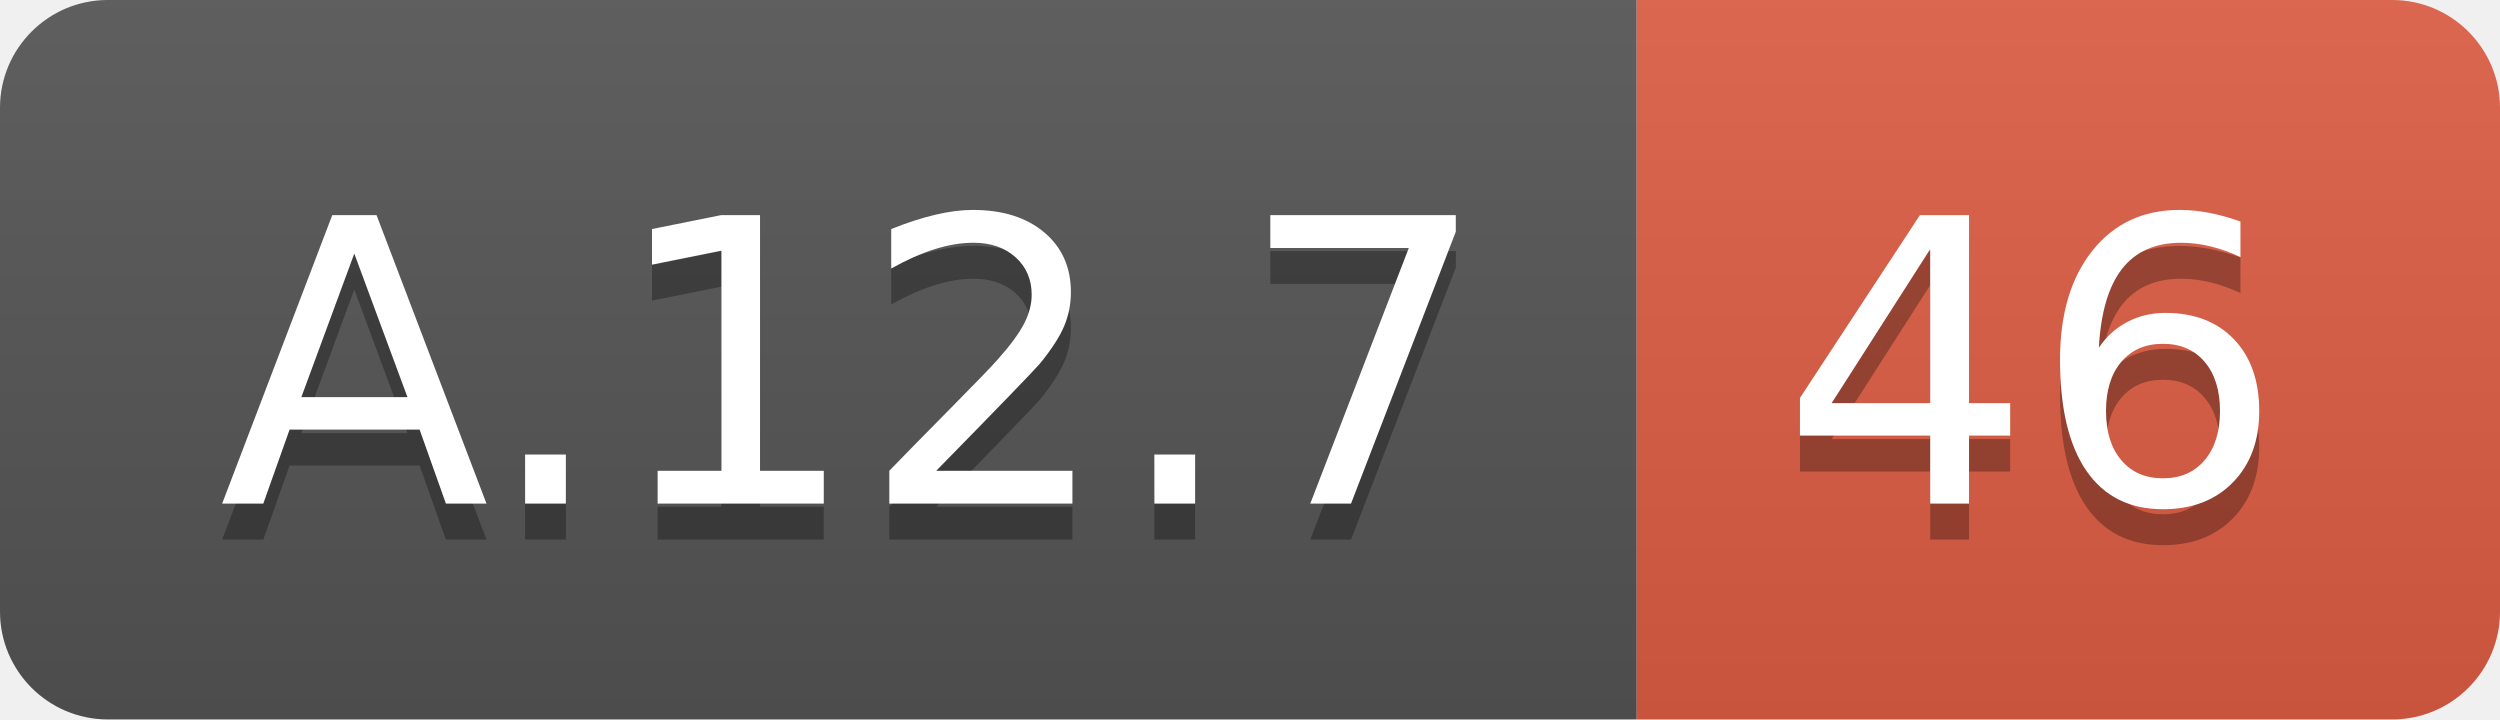
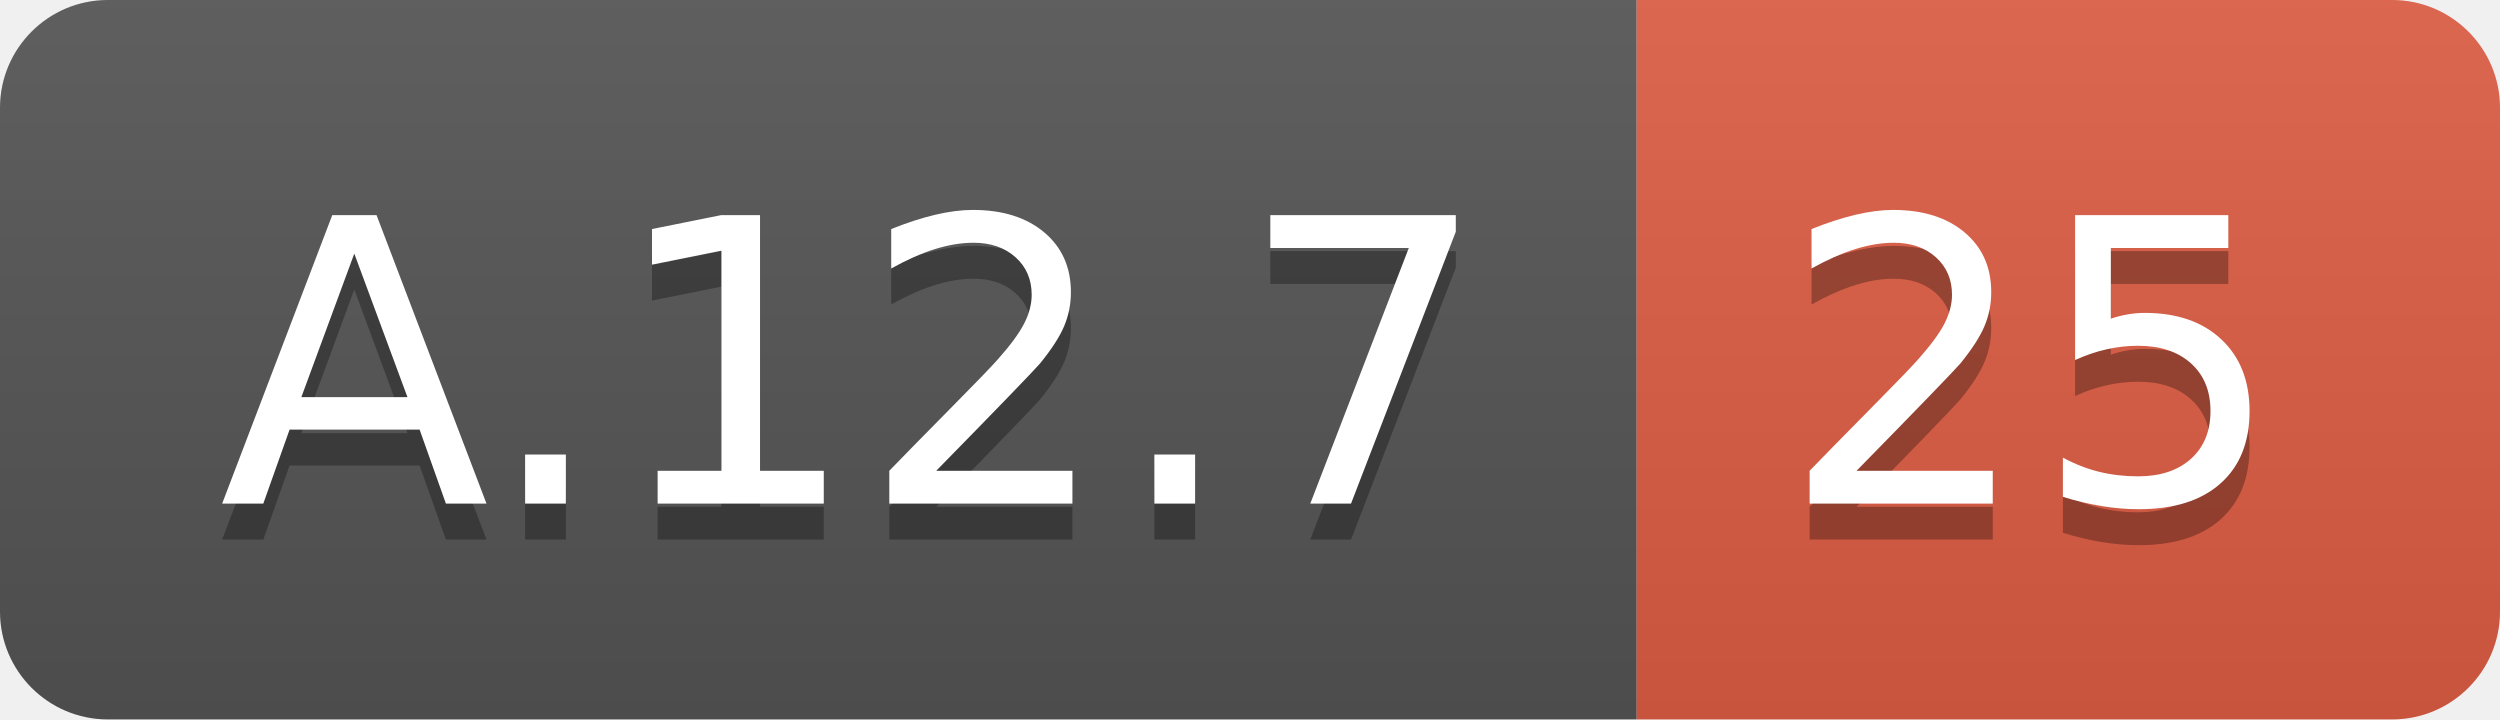
<svg xmlns="http://www.w3.org/2000/svg" width="69.5" height="20">
  <linearGradient id="smooth" x2="0" y2="100%">
    <stop offset="0" stop-color="#bbb" stop-opacity=".1" />
    <stop offset="1" stop-opacity=".1" />
  </linearGradient>
  <clipPath id="round">
    <rect width="69.5" height="20" rx="3" fill="#fff" />
  </clipPath>
  <g clip-path="url(#round)">
    <rect width="45.5" height="20" fill="#555" />
    <rect x="45.5" width="24.0" height="20" fill="#e05d44" />
    <rect width="69.5" height="20" fill="url(#smooth)" />
  </g>
  <g fill="#fff" text-anchor="middle" font-family="DejaVu Sans,Verdana,Geneva,sans-serif" font-size="110">
    <text x="237.5" y="150" fill="#010101" fill-opacity=".3" transform="scale(0.1)" textLength="355.0" lengthAdjust="spacing">A.12.7</text>
    <text x="237.5" y="140" transform="scale(0.1)" textLength="355.0" lengthAdjust="spacing">A.12.7</text>
-     <text x="565.0" y="150" fill="#010101" fill-opacity=".3" transform="scale(0.1)" textLength="140.0" lengthAdjust="spacing">46</text>
-     <text x="565.0" y="140" transform="scale(0.1)" textLength="140.0" lengthAdjust="spacing">46</text>
+     <text x="565.0" y="150" fill="#010101" fill-opacity=".3" transform="scale(0.1)" textLength="140.0" lengthAdjust="spacing">25</text>
+     <text x="565.0" y="140" transform="scale(0.1)" textLength="140.0" lengthAdjust="spacing">25</text>
  </g>
</svg>
